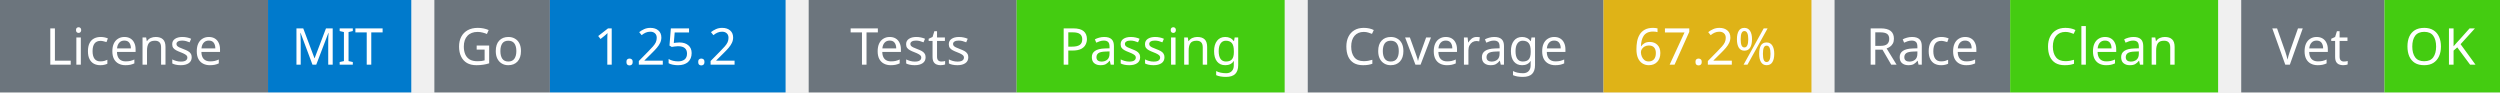
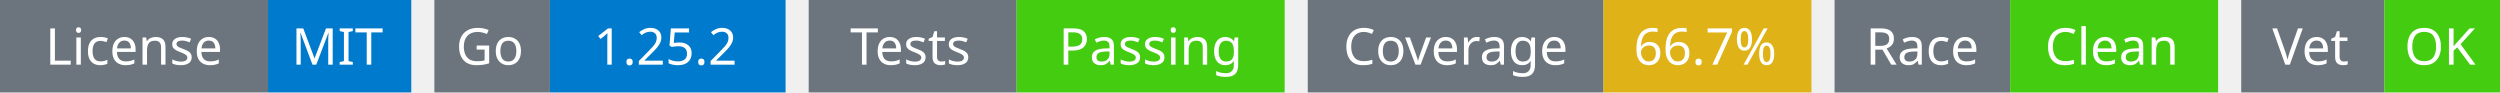
<svg xmlns="http://www.w3.org/2000/svg" width="541" height="20" viewBox="0 0 541 20">
  <g transform="translate(0, 0)">
    <rect x="0" y="0" width="58" height="20" fill="#6c757d" />
    <rect x="58" y="0" width="31" height="20" fill="#007acc" />
    <text x="29" y="14" text-anchor="middle" font-family="sans-serif" font-size="11" fill="white">License</text>
    <text x="73" y="14" text-anchor="middle" font-family="sans-serif" font-size="11" fill="white">MIT</text>
  </g>
  <g transform="translate(94, 0)">
    <rect x="0" y="0" width="25" height="20" fill="#6c757d" />
    <rect x="25" y="0" width="51" height="20" fill="#007acc" />
    <text x="12" y="14" text-anchor="middle" font-family="sans-serif" font-size="11" fill="white">Go</text>
    <text x="50" y="14" text-anchor="middle" font-family="sans-serif" font-size="11" fill="white">1.25.2</text>
  </g>
  <g transform="translate(175, 0)">
    <rect x="0" y="0" width="45" height="20" fill="#6c757d" />
    <rect x="45" y="0" width="58" height="20" fill="#4c1" />
    <text x="22" y="14" text-anchor="middle" font-family="sans-serif" font-size="11" fill="white">Tests</text>
    <text x="74" y="14" text-anchor="middle" font-family="sans-serif" font-size="11" fill="white">Passing</text>
  </g>
  <g transform="translate(283, 0)">
    <rect x="0" y="0" width="64" height="20" fill="#6c757d" />
    <rect x="64" y="0" width="45" height="20" fill="#dfb317" />
    <text x="32" y="14" text-anchor="middle" font-family="sans-serif" font-size="11" fill="white">Coverage</text>
-     <text x="86" y="14" text-anchor="middle" font-family="sans-serif" font-size="11" fill="white">67.2%</text>
+     <text x="86" y="14" text-anchor="middle" font-family="sans-serif" font-size="11" fill="white">66.7%</text>
  </g>
  <g transform="translate(397, 0)">
    <rect x="0" y="0" width="38" height="20" fill="#6c757d" />
    <rect x="38" y="0" width="45" height="20" fill="#4c1" />
    <text x="19" y="14" text-anchor="middle" font-family="sans-serif" font-size="11" fill="white">Race</text>
    <text x="60" y="14" text-anchor="middle" font-family="sans-serif" font-size="11" fill="white">Clean</text>
  </g>
  <g transform="translate(485, 0)">
    <rect x="0" y="0" width="31" height="20" fill="#6c757d" />
    <rect x="31" y="0" width="25" height="20" fill="#4c1" />
    <text x="15" y="14" text-anchor="middle" font-family="sans-serif" font-size="11" fill="white">Vet</text>
    <text x="43" y="14" text-anchor="middle" font-family="sans-serif" font-size="11" fill="white">OK</text>
  </g>
</svg>
